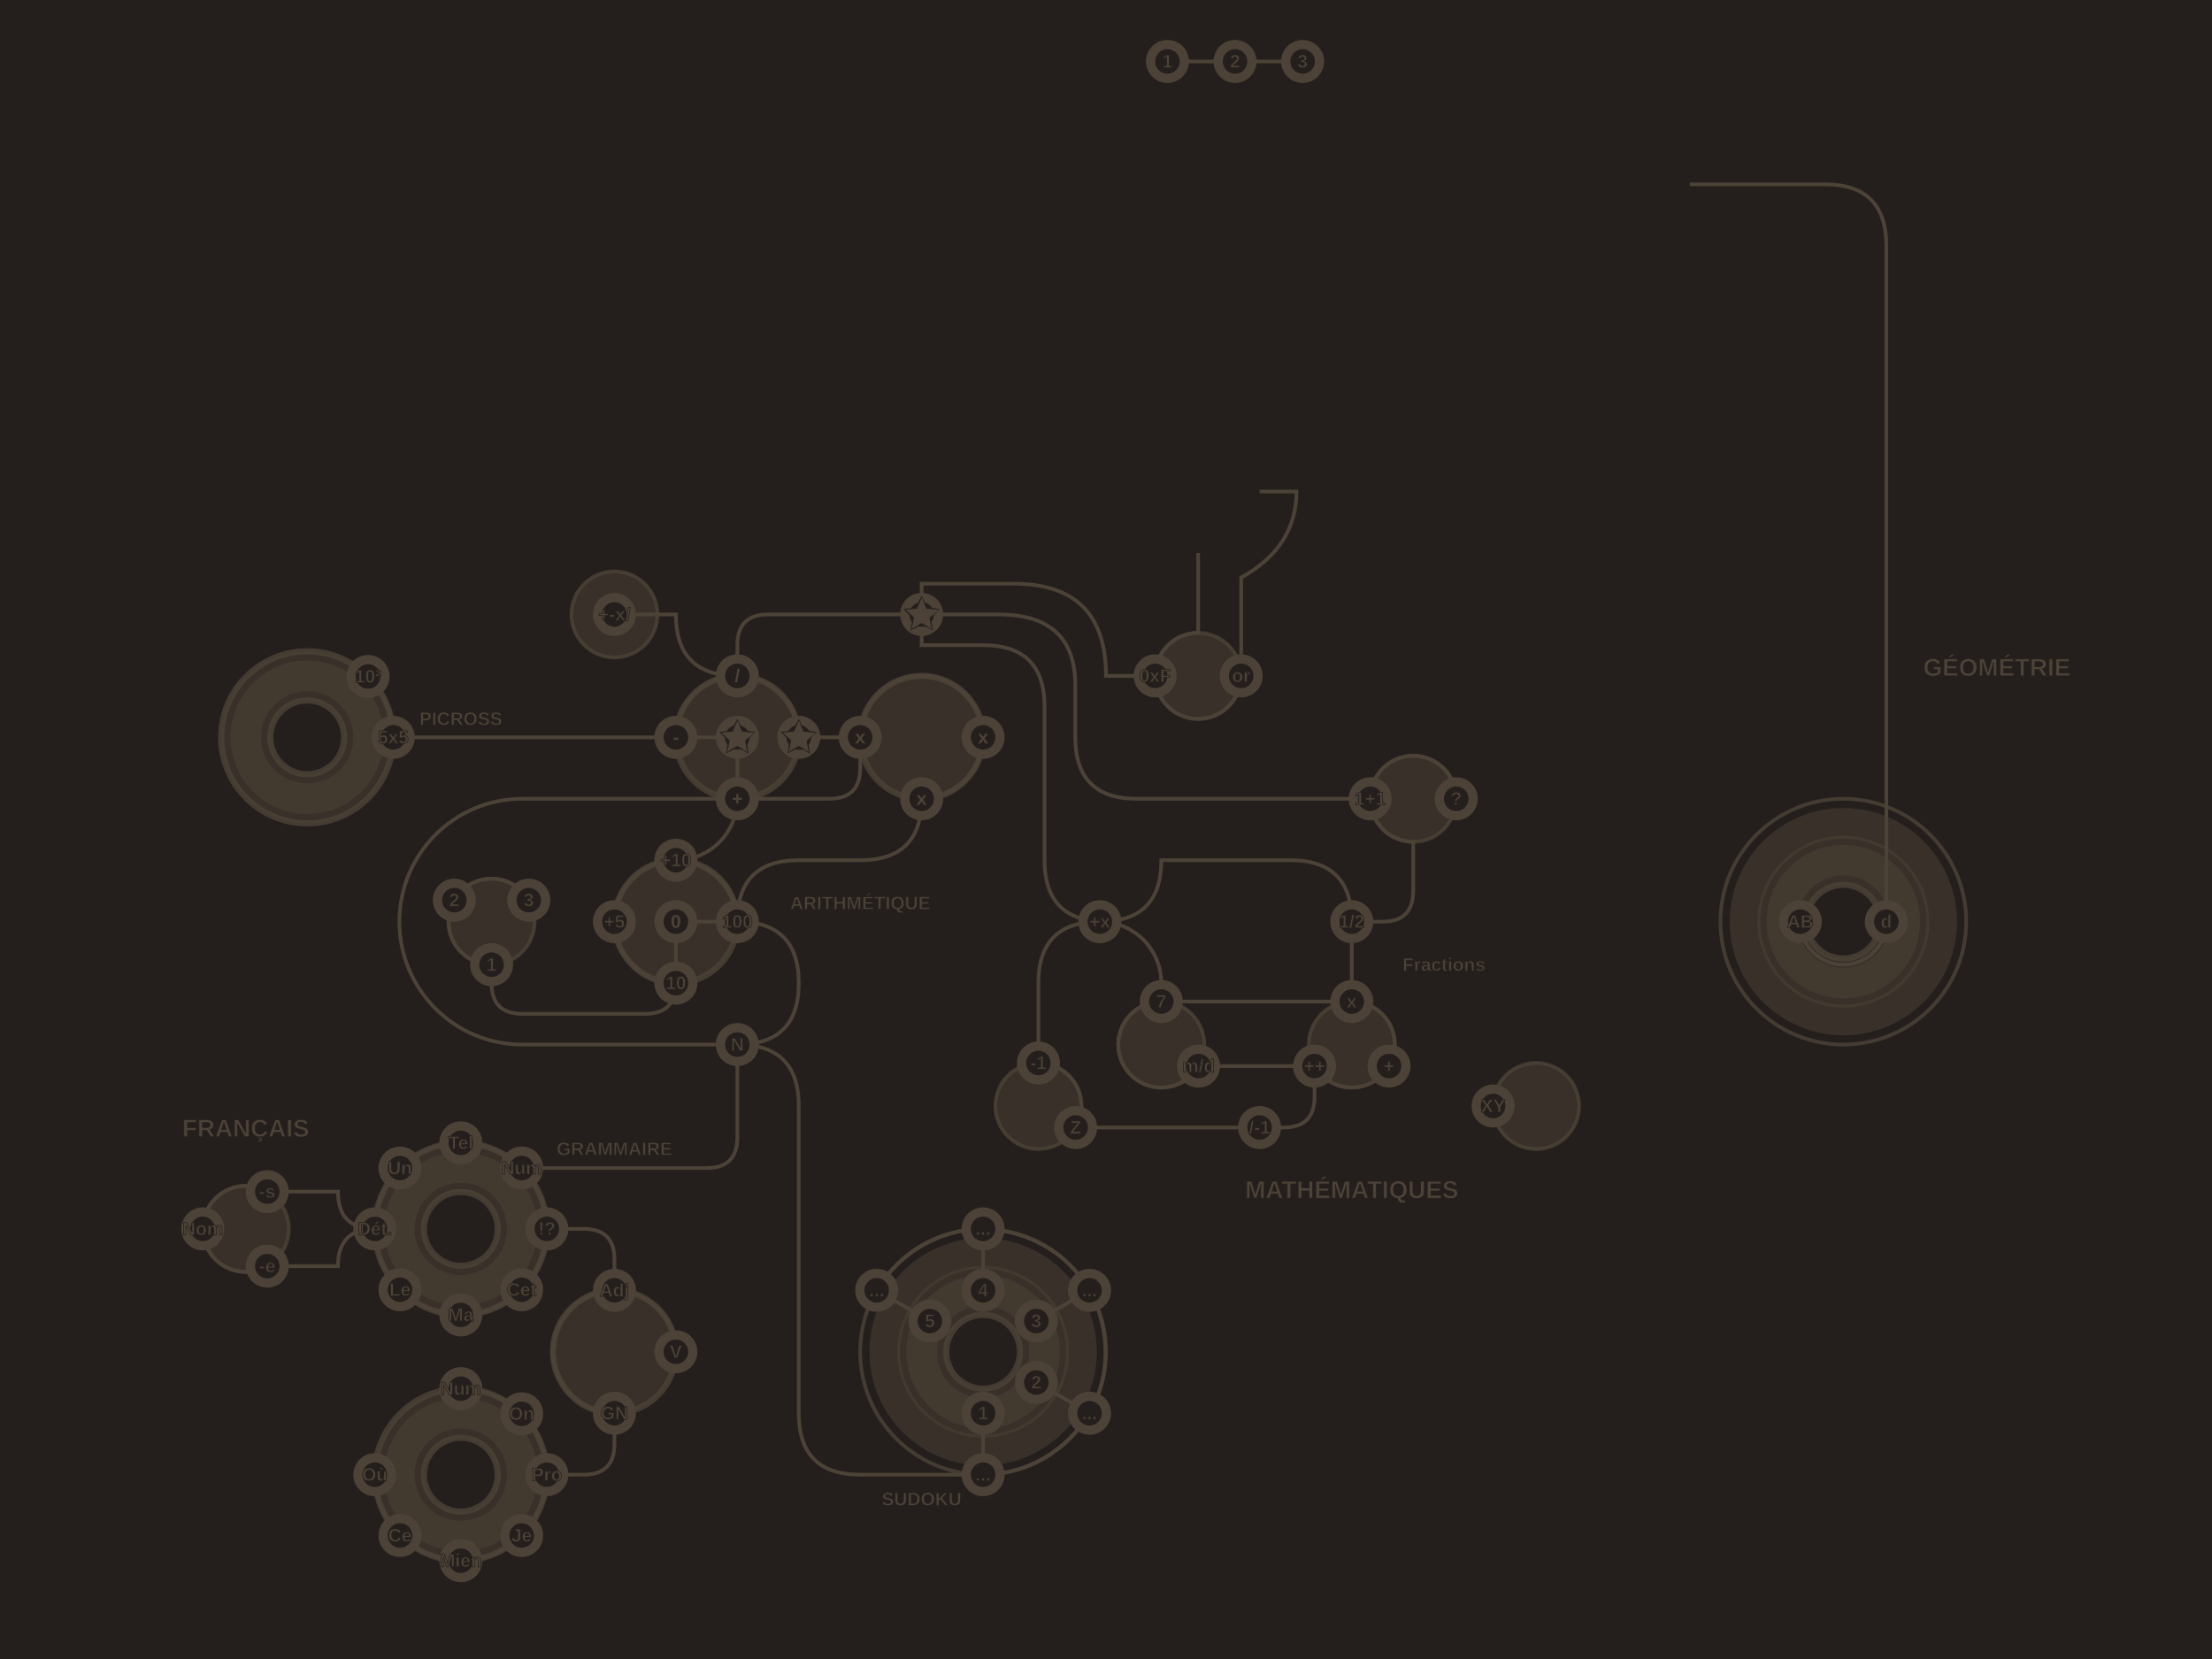
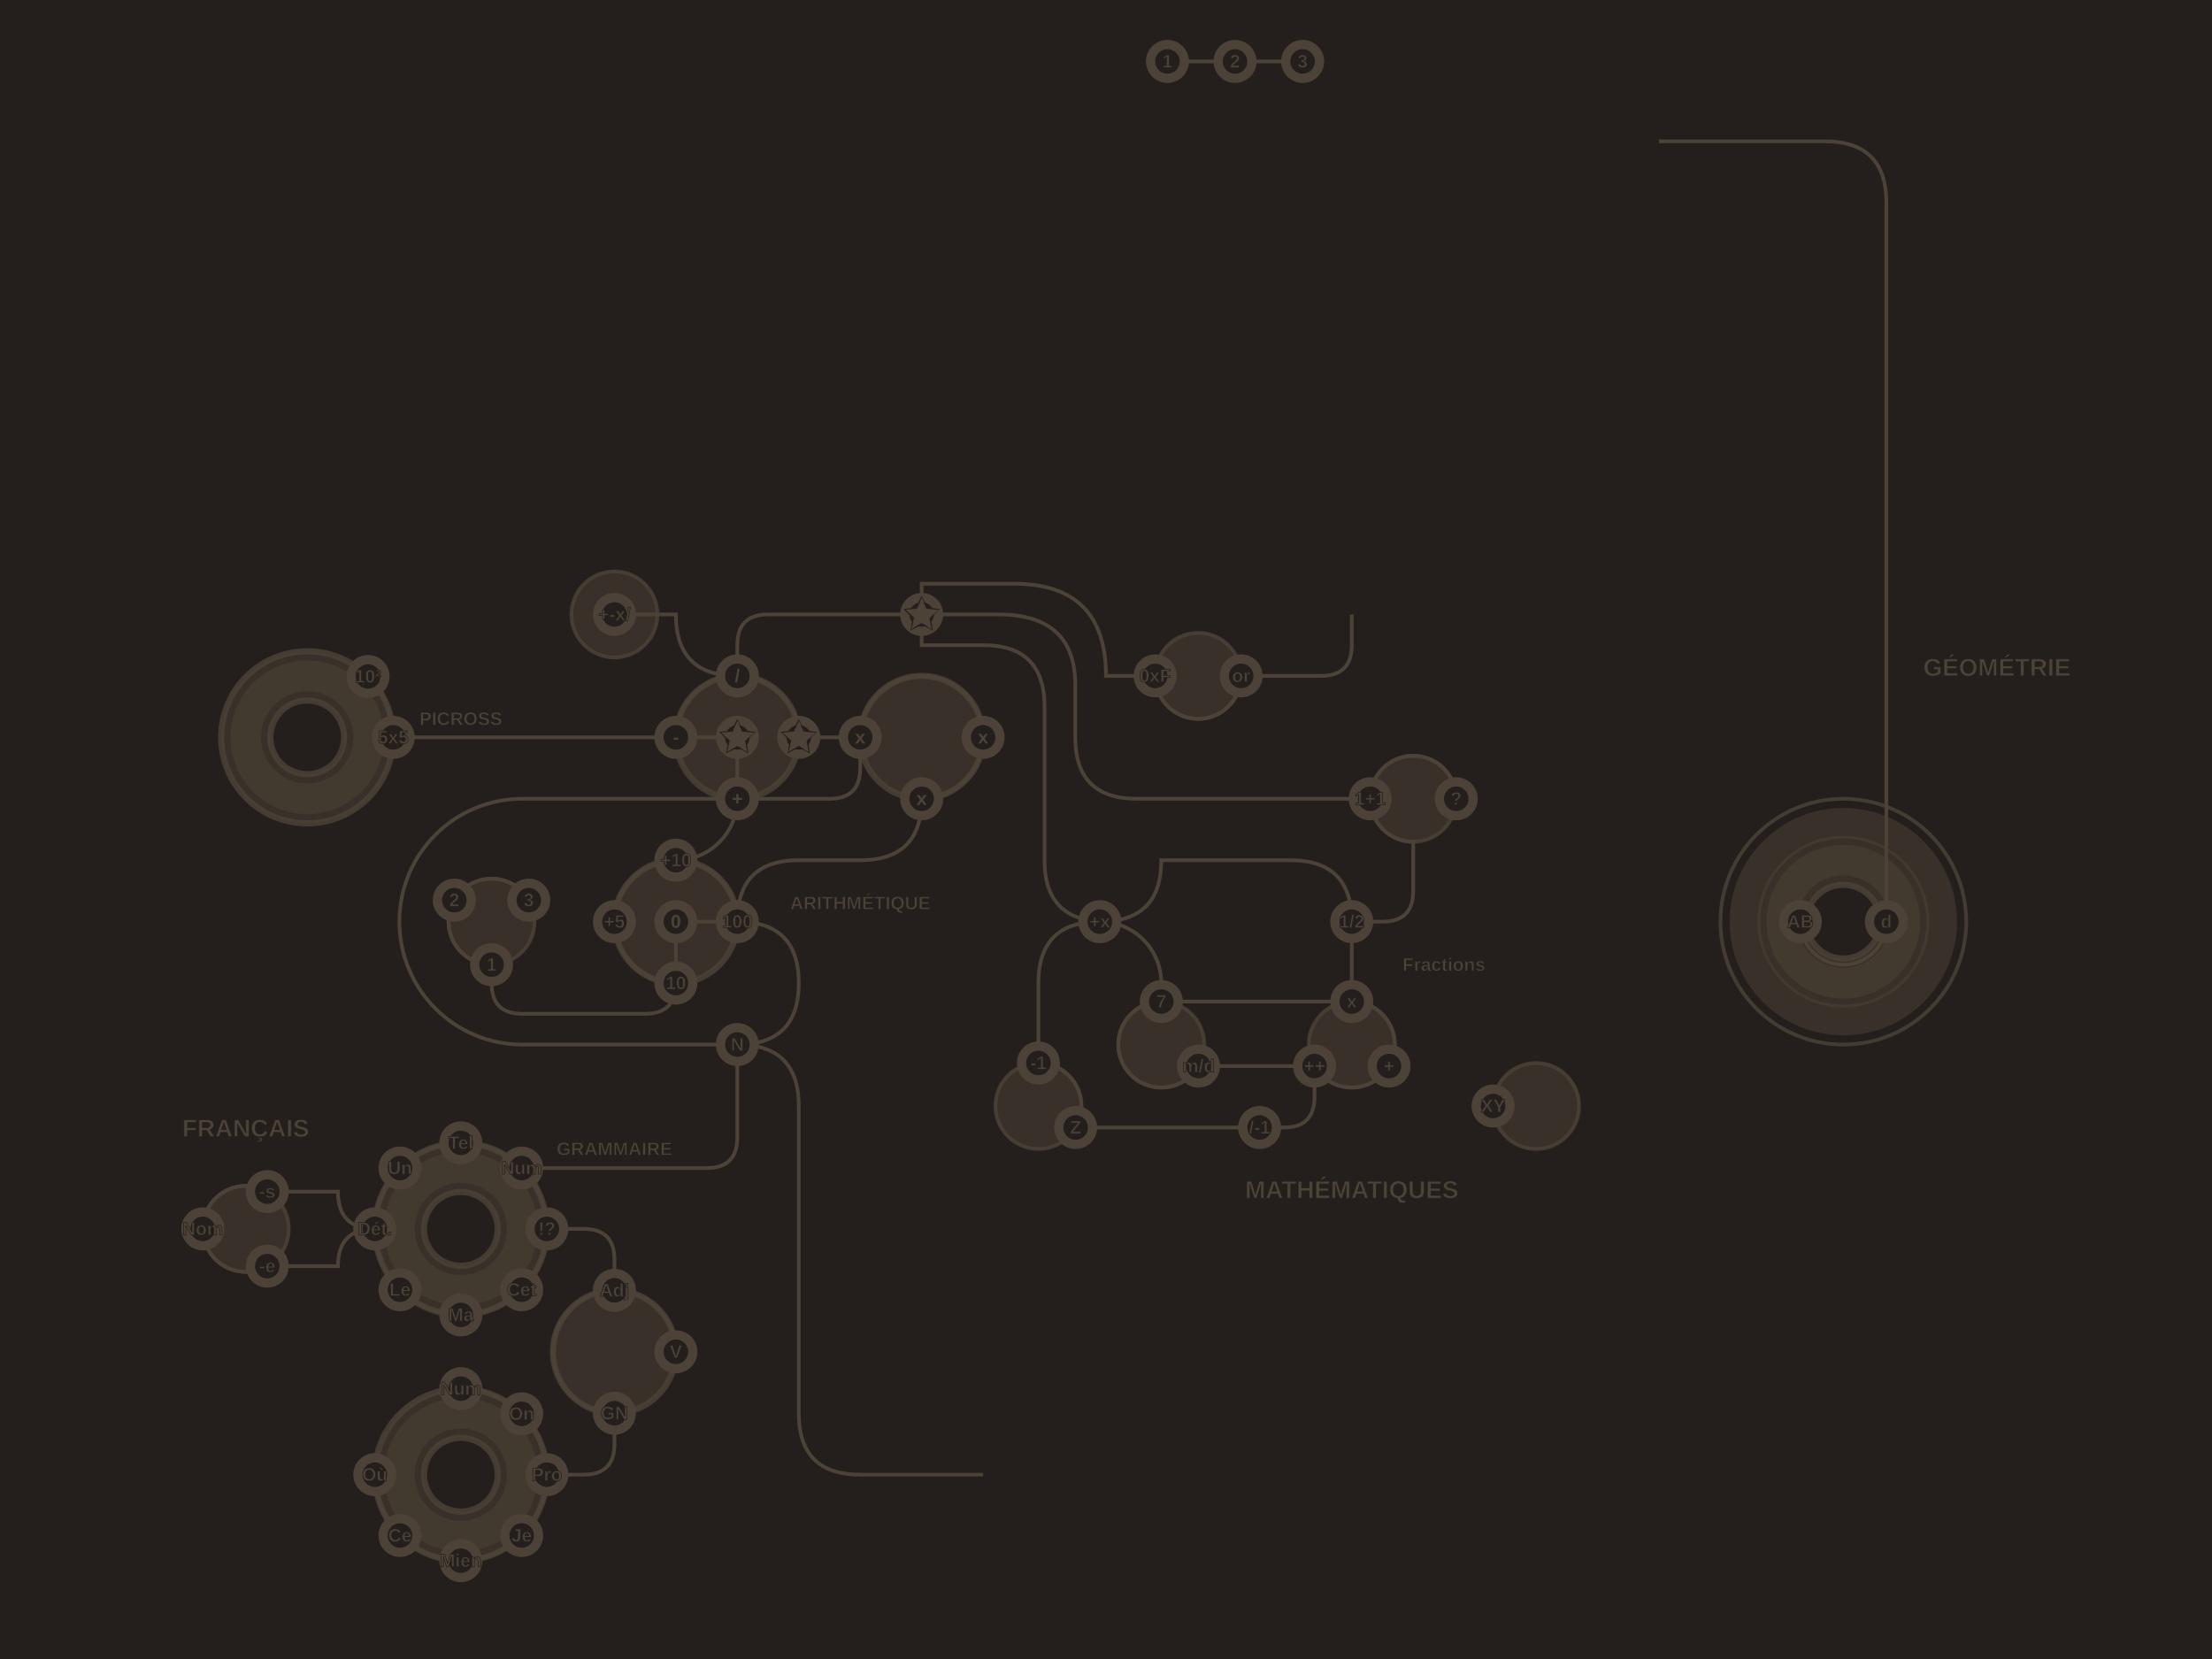
<svg xmlns="http://www.w3.org/2000/svg" xmlns:xlink="http://www.w3.org/1999/xlink" version="1.0" width="100%" height="100%" viewBox="0 0 360 270" id="360">
  <defs id="defs2385">
    <style type="text/css">

        /* DEFAULT THEME : KRAKEN */

        .background rect                    { fill:#241f1c; }
        .background text                    { font-size:6px;fill:#4c4237; }
        .c1                                 { fill:#4c4237; }
        .available .c1                      { fill:#EEEE88; }
        .c2                                 { fill:#4c4237; }
        .c3                                 { fill:#241f1c; }
        .star                               { stroke:#241f1c;stroke-width:0.1;}
        #nodes text                         { font-size:3px;font-weight:bold;text-anchor:middle;
                                              font-family:arial;stroke:#241f1c;stroke-width:0.1; fill:#4c4237;}
        #nodes text.l1                      { font-size:4px; }
        #nodes text.nb                      { stroke:none; }
        .available.blue .c2                 { fill:#44BBFF; }
        .available.green .c2                { fill:#55EE22; }
        .available.yellow .c2               { fill:#FFFF00; }
        .available.orange .c2               { fill:#FF5522; }
        .available.red .c2                  { fill:#FF2200; }

        .star                               { fill:#4c4237; stroke:#241f1c;stroke-width:0.2;}
        .available.blue .star               { fill:#66CCFF; }
        .available.green .star              { fill:#88FF77; }
        .available.yellow .star             { fill:#FFFF77; }
        .available.orange .star             { fill:#FF7744; }
        .available.red .star                { fill:#FF4422; }

        .node                               { cursor:pointer; }
        #nodes .available.blue text         { fill:#44BBFF; }
        #nodes .available.green text        { fill:#55EE22; }
        #nodes .available.yellow text       { fill:#FFFF00; }
        #nodes .available.orange text       { fill:#FF5522; }
        #nodes .available.red text          { fill:#FF2200; }
        .link&gt;*                             { fill:none;stroke:#4c4237;stroke-width:0.6; }
        .available.link&gt;*                   { stroke:#EEEE88; }
        .rbg                                { fill:none;stroke:#4c4237;stroke-width:8;stroke-opacity:0.5; }
        .rgg                                { fill:#4c4237;fill-opacity:0.5; }
        .rfg                                { fill:none;stroke:#4c4237;stroke-width:5;stroke-opacity:0.5; }
        .rbd                                { fill:none;stroke:#4c4237;stroke-width:1;stroke-opacity:0.8; }
        .rbb                                { fill:none;stroke:#4c4237;stroke-width:.6;stroke-opacity:0.8; }

        rect.w                              { fill:none;stroke:#4c4237;stroke-width:.4;}
        text.w                              { font-size:4px;fill:#4c4237; text-anchor:middle; }

        .current .c1                        { fill:#EEEE88; stroke:#EEEE88; stroke-width:1; }

        .source .c1                         { fill:#FF5555; stroke:#FF5555; stroke-width:1; }
        .source.link&gt;*                      { stroke:#FF5555; stroke-width:1; }

        .dest .c1                           { fill:#80EEEE; stroke:#80EEEE; stroke-width:1; }
        .dest.link&gt;*                        { stroke:#80EEEE; stroke-width:1; }

        .highlight .c1                     { fill:#FF5555; stroke:#FF5555; stroke-width:1; }
        .highlight.link&gt;*                  { stroke:#6c4237; }

        /* THEME : theme2 */
        .theme2 .background rect              { fill:none; }
        .theme2 .c1                           { fill:black; }
        .theme2 .available .c1                { fill:red;stroke:red;stroke-width:0.5; }
        .theme2 .c2                           { fill:gray; }
        .theme2 .c3                           { fill:#eee; }
        .theme2 .link&gt;*                       { stroke:black; }
        .theme2 #nodes text                   { stroke:none;fill:black;}
        .theme2 #nodes .available text        { fill:red; }
        .theme2 .available.link&gt;*             { stroke:red; }
        .theme2 .available .c2                { fill:#F88 !important; }
        .theme2 .rbg                          { stroke:gray; stroke-width:0.5; stroke-opacity:1; }
        .theme2 .rgg                          { fill:none;stroke:gray;stroke-width:0.5; stroke-opacity:1; }
        .theme2 .rfg                          { stroke:gray; stroke-width:0.5; stroke-opacity:1; }
        .theme2 .rbd                          { stroke:gray; stroke-width:0.5; stroke-opacity:1; }
        .theme2 .rbb                          { stroke:gray; stroke-width:0.5; stroke-opacity:1; }
        .theme2 .source.link&gt;*                { stroke:#FF5555; stroke-width:1; }

        .theme2 .highlight .c1                { fill:#DDDD00; stroke:#DDDD00; stroke-width:1; }
        .theme2 .highlight.link&gt;*             { stroke:#DDDD00; }

    </style>
  </defs>
  <g style="display:none;">
+     <g id="r0">
+       <circle cx="0" cy="0" r="4" class="rgg" />
+       <circle cx="0" cy="0" r="4" class="rbb" />
+     </g>
    <g id="r1">
      <circle cx="0" cy="0" r="7" class="rgg" />
      <circle cx="0" cy="0" r="7" class="rbb" />
    </g>
    <g id="r2">
      <circle cx="0" cy="0" r="10" class="rgg" />
      <circle cx="0" cy="0" r="10" class="rbd" />
    </g>
    <g id="r3">
      <circle cx="0" cy="0" r="10" class="rbg" />
      <circle cx="0" cy="0" r="10" class="rfg" />
      <circle cx="0" cy="0" r="6" class="rbd" />
      <circle cx="0" cy="0" r="14" class="rbd" />
    </g>
    <g id="r4">
      <circle cx="0" cy="0" r="10" class="rbg" />
      <circle cx="0" cy="0" r="10" class="rfg" />
      <circle cx="0" cy="0" r="6" class="rbd" />
      <circle cx="0" cy="0" r="16" class="rfg" />
      <circle cx="0" cy="0" r="20" class="rbb" />
    </g>
  </g>
  <g style="display:none;">
    <path id="l03.180" d="M 3.03,1.75 C 3.32,1.23 3.5,0.63 3.5,0 C 3.5,-1.93 1.93,-3.5 0,-3.5" />
    <path id="l06.180" d="M 0,6 C 3.312,6 6,3.312 6,0 C 6,-3.312 3.312,-6 0,-6" />
    <path id="l06.090" d="M 6,0 C 6,-3.312 3.312,-6 0,-6" />
    <path id="l07.180" d="M 0,7 C 3.864,7 7,3.864 7,0 C 7,-3.864 3.864,-7 0,-7" />
    <path id="l07.120" d="M 6.06,3.5 C 6.66,2.47 7,1.27 7,0 C 7,-3.864 3.864,-7 0,-7" />
    <path id="l07.090" d="M 7,0 C 7,-3.864 3.864,-7 0,-7" />
    <path id="l10.180" d="M 0,10 C 5.52,10 10,5.52 10,0 C 10,-5.52 5.52,-10 0,-10" />
    <path id="l10.090" d="M 10,0 C 10,-5.52 5.52,-10 0,-10" />
    <path id="l10.60" d="M 8.65,-5 C 6.92,-7.98 3.7,-10 0,-10" />
    <path id="l10.45" d="M 7.06,-7.06 C 5.25,-8.87 2.76,-10 0,-10" />
    <path id="l14.180" d="M 14,0 C 14,-7.728 7.728,-14 0,-14 C -7.728,-14 -14,-7.728 -14,0" />
    <path id="l14.135" d="M 0,14 C 7.728,14 14,7.728 14,0 C 14,-3.864 12.44,-7.37 9.90,-9.90" />
    <path id="l14.90" d="M 0,14 C 7.728,14 14,7.728 14,0" />
    <path id="l14.45" d="M 9.9,-9.9 C 7.37,-12.44 3.86,-14 0,-14" />
    <path id="l20.180" d="M 0,20 C 11.03,20 20,11.03 20,0 C 20,-11.03 11.03,-20 0,-20" />
    <path id="l20.90" d="M 20,0 C 20,-11.04 11.04,-20 0,-20" />
    <path id="l20.60" d="M 17.31,-10 C 13.62,-16.26 7.13,-19.79 0,-20" />
    <path id="l20.45" d="M 14.125,-14.125 C 10.505,-17.745 5.52,-20 0,-20" />
    <path id="l20.30" d="M 10,-17.31 C 7.05,-19.01 3.64,-20 0,-20" />
  </g>
  <g class="background">
    <rect width="640" height="480" x="0" y="0" id="mapbg" />
  </g>
  <g id="nodes">
    <g id="gscale" transform="scale(1)">
      <g id="gtranslate" transform="translate(0,0)">
-         <g transform="translate(160,220)">
-           <text transform="translate(-10,25)" class="l2">SUDOKU</text>
-           <use x="0" y="0" xlink:href="#r4" />
-           <g class="link s9001 d9002" transform="rotate(120)">
-             <path d="M 17.31,-10 C 13.62,-16.26 7.13,-19.79 0,-20" />
-           </g>
-           <g class="link s9002 d9003" transform="rotate(60)">
-             <path d="M 17.31,-10 C 13.62,-16.26 7.13,-19.79 0,-20" />
-           </g>
-           <g class="link s9003 d9004" transform="rotate(0)">
-             <path d="M 17.31,-10 C 13.62,-16.26 7.13,-19.79 0,-20" />
-           </g>
-           <g class="link s9004 d9005" transform="rotate(-60)">
-             <path d="M 17.31,-10 C 13.62,-16.26 7.13,-19.79 0,-20" />
-           </g>
-           <g class="link s9001 d9011">
-             <path d="M 0,20 L 0,10" />
-           </g>
-           <g class="link s9002 d9012">
-             <path d="M 17.32,10 L 8.66,5" />
-           </g>
-           <g class="link s9003 d9013">
-             <path d="M 17.32,-10 L 8.66,-5" />
-           </g>
-           <g class="link s9004 d9014">
-             <path d="M 0,-20 L 0,-10" />
-           </g>
-           <g class="link s9005 d9015">
-             <path d="M -17.32,-10 L -8.66,-5" />
-           </g>
-           <g class="link s8 d9001">
-             <path d="M -40,-50 Q -30,-50 -30,-40 L -30,10 Q -30,20 -20,20 L 0,20" />
-           </g>
-           <g id="9001" transform="translate(0,20)" class="blue node">
-             <circle cx="0" cy="0" r="3.5" class="c1" />
-             <circle cx="0" cy="0" r="3" class="c2" />
-             <circle cx="0" cy="0" r="2" class="c3" />
-             <text y="1">...</text>
-           </g>
-           <g id="9002" transform="translate(17.32,10)" class="green node">
-             <circle cx="0" cy="0" r="3.5" class="c1" />
-             <circle cx="0" cy="0" r="3" class="c2" />
-             <circle cx="0" cy="0" r="2" class="c3" />
-             <text y="1">...</text>
-           </g>
-           <g id="9003" transform="translate(17.32,-10)" class="yellow node">
-             <circle cx="0" cy="0" r="3.5" class="c1" />
-             <circle cx="0" cy="0" r="3" class="c2" />
-             <circle cx="0" cy="0" r="2" class="c3" />
-             <text y="1">...</text>
-           </g>
-           <g id="9004" transform="translate(0,-20)" class="orange node">
-             <circle cx="0" cy="0" r="3.5" class="c1" />
-             <circle cx="0" cy="0" r="3" class="c2" />
-             <circle cx="0" cy="0" r="2" class="c3" />
-             <text y="1">...</text>
-           </g>
-           <g id="9005" transform="translate(-17.32,-10)" class="red node">
-             <circle cx="0" cy="0" r="3.5" class="c1" />
-             <circle cx="0" cy="0" r="3" class="c2" />
-             <circle cx="0" cy="0" r="2" class="c3" />
-             <text y="1">...</text>
-           </g>
-           <g id="9011" transform="translate(0,10)" class="blue node">
-             <circle cx="0" cy="0" r="3.5" class="c1" />
-             <circle cx="0" cy="0" r="3" class="c2" />
-             <circle cx="0" cy="0" r="2" class="c3" />
-             <text y="1">1</text>
-           </g>
-           <g id="9012" transform="translate(8.66,5)" class="green node">
-             <circle cx="0" cy="0" r="3.5" class="c1" />
-             <circle cx="0" cy="0" r="3" class="c2" />
-             <circle cx="0" cy="0" r="2" class="c3" />
-             <text y="1">2</text>
-           </g>
-           <g id="9013" transform="translate(8.66,-5)" class="yellow node">
-             <circle cx="0" cy="0" r="3.5" class="c1" />
-             <circle cx="0" cy="0" r="3" class="c2" />
-             <circle cx="0" cy="0" r="2" class="c3" />
-             <text y="1">3</text>
-           </g>
-           <g id="9014" transform="translate(0,-10)" class="orange node">
-             <circle cx="0" cy="0" r="3.5" class="c1" />
-             <circle cx="0" cy="0" r="3" class="c2" />
-             <circle cx="0" cy="0" r="2" class="c3" />
-             <text y="1">4</text>
-           </g>
-           <g id="9015" transform="translate(-8.66,-5)" class="red node">
-             <circle cx="0" cy="0" r="3.5" class="c1" />
-             <circle cx="0" cy="0" r="3" class="c2" />
-             <circle cx="0" cy="0" r="2" class="c3" />
-             <text y="1">5</text>
-           </g>
-         </g>
+         <g transform="translate(160,220)" class="link s8 d9001">
+           <path d="M -40,-50 Q -30,-50 -30,-40 L -30,10 Q -30,20 -20,20 L 0,20" />
+         </g>
+         <g transform="translate(135,195)" id="ssudoku" />
        <g transform="translate(50,120)">
          <text transform="translate(25,-2)" class="l2">PICROSS</text>
          <use x="0" y="0" xlink:href="#r3" />
          <g class="link s11 d9051">
            <path d="M 60,0 L 14,0" />
          </g>
          <g class="link s9051 d9052" transform="rotate(45)">
            <path d="M 9.9,-9.9 C 7.37,-12.44 3.86,-14 0,-14" />
          </g>
          <g id="9051" transform="translate(14,0)" class="blue node">
            <circle cx="0" cy="0" r="3.5" class="c1" />
            <circle cx="0" cy="0" r="3" class="c2" />
            <circle cx="0" cy="0" r="2" class="c3" />
            <text y="1">5x5</text>
          </g>
          <g id="9052" transform="translate(9.9,-9.9)" class="green node">
            <circle cx="0" cy="0" r="3.5" class="c1" />
            <circle cx="0" cy="0" r="3" class="c2" />
            <circle cx="0" cy="0" r="2" class="c3" />
            <text y="1">10²</text>
          </g>
        </g>
        <g transform="translate(60,200)">
          <text transform="translate(-20,-15)" class="l1">FRANÇAIS</text>
          <g transform="translate(-20,0)">
            <use x="0" y="0" xlink:href="#r1" />
            <g class="link s10001 d10002" transform="rotate(-90)">
              <path d="M 6.06,3.5 C 6.66,2.47 7,1.27 7,0 C 7,-3.864 3.864,-7 0,-7" />
            </g>
            <g class="link s10001 d10003" transform="rotate(150)">
              <path d="M 6.06,3.5 C 6.66,2.47 7,1.27 7,0 C 7,-3.864 3.864,-7 0,-7" />
            </g>
            <g class="link s10002 d10011">
              <path d="M 3.5,-6.06 L 15,-6.06 Q 15,0 21,0" />
            </g>
            <g class="link s10003 d10011">
              <path d="M 3.5,6.06 L 15,6.06 Q 15,0 21,0" />
            </g>
            <g id="10001" transform="translate(-7,0)" class="blue node">
              <circle cx="0" cy="0" r="3.5" class="c1" />
              <circle cx="0" cy="0" r="3" class="c2" />
              <circle cx="0" cy="0" r="2" class="c3" />
              <text y="1">Nom</text>
            </g>
            <g id="10002" transform="translate(3.5,-6.06)" class="blue node">
              <circle cx="0" cy="0" r="3.5" class="c1" />
              <circle cx="0" cy="0" r="3" class="c2" />
              <circle cx="0" cy="0" r="2" class="c3" />
              <text y="1">-s</text>
            </g>
            <g id="10003" transform="translate(3.5,6.06)" class="blue node">
              <circle cx="0" cy="0" r="3.5" class="c1" />
              <circle cx="0" cy="0" r="3" class="c2" />
              <circle cx="0" cy="0" r="2" class="c3" />
              <text y="1">-e</text>
            </g>
          </g>
          <g transform="translate(15,0)">
            <text transform="translate(25,-12)" class="l2">GRAMMAIRE</text>
            <use x="0" y="0" xlink:href="#r3" />
            <g class="link s10011 d10012" transform="rotate(-90)">
              <path d="M 9.9,-9.9 C 7.37,-12.44 3.86,-14 0,-14" />
            </g>
            <g class="link s10012 d10013" transform="rotate(-45)">
              <path d="M 9.9,-9.9 C 7.37,-12.44 3.86,-14 0,-14" />
            </g>
            <g class="link s10013 d10014" transform="rotate(0)">
              <path d="M 9.9,-9.9 C 7.37,-12.44 3.86,-14 0,-14" />
            </g>
            <g class="link s10014 d10018" transform="rotate(45)">
              <path d="M 9.9,-9.9 C 7.37,-12.44 3.86,-14 0,-14" />
            </g>
            <g class="link s8 d10014">
              <path d="M 9.9,-9.9 L 40,-9.9 Q 45,-9.9 45,-14.9 L 45,-30" />
            </g>
            <g class="link s10011 d10015" transform="rotate(-135)">
              <path d="M 9.9,-9.9 C 7.37,-12.44 3.86,-14 0,-14" />
            </g>
            <g class="link s10015 d10016" transform="rotate(180)">
              <path d="M 9.9,-9.9 C 7.37,-12.44 3.86,-14 0,-14" />
            </g>
            <g class="link s10016 d10017" transform="rotate(135)">
              <path d="M 9.9,-9.9 C 7.37,-12.44 3.86,-14 0,-14" />
            </g>
            <g class="link s10017 d10018" transform="rotate(90)">
              <path d="M 9.9,-9.9 C 7.37,-12.44 3.86,-14 0,-14" />
            </g>
            <g class="link s10018 d10051">
              <path d="M 14,0 L 20,0 Q 25,0 25,5 L 25,10" />
            </g>
            <g id="10011" transform="translate(-14,0)" class="blue node">
              <circle cx="0" cy="0" r="3.5" class="c1" />
              <circle cx="0" cy="0" r="3" class="c2" />
              <circle cx="0" cy="0" r="2" class="c3" />
              <text y="1">Dét.</text>
            </g>
            <g id="10012" transform="translate(-9.9,-9.9)" class="blue node">
              <circle cx="0" cy="0" r="3.5" class="c1" />
              <circle cx="0" cy="0" r="3" class="c2" />
              <circle cx="0" cy="0" r="2" class="c3" />
              <text y="1">Un</text>
            </g>
            <g id="10013" transform="translate(-0,-14)" class="green node">
              <circle cx="0" cy="0" r="3.5" class="c1" />
              <circle cx="0" cy="0" r="3" class="c2" />
              <circle cx="0" cy="0" r="2" class="c3" />
              <text y="1">Tel</text>
            </g>
            <g id="10014" transform="translate(9.9,-9.9)" class="yellow node">
              <circle cx="0" cy="0" r="3.5" class="c1" />
              <circle cx="0" cy="0" r="3" class="c2" />
              <circle cx="0" cy="0" r="2" class="c3" />
              <text y="1">Num</text>
            </g>
            <g id="10015" transform="translate(-9.9,9.9)" class="blue node">
              <circle cx="0" cy="0" r="3.5" class="c1" />
              <circle cx="0" cy="0" r="3" class="c2" />
              <circle cx="0" cy="0" r="2" class="c3" />
              <text y="1">Le</text>
            </g>
            <g id="10016" transform="translate(0,14)" class="green node">
              <circle cx="0" cy="0" r="3.5" class="c1" />
              <circle cx="0" cy="0" r="3" class="c2" />
              <circle cx="0" cy="0" r="2" class="c3" />
              <text y="1">Ma</text>
            </g>
            <g id="10017" transform="translate(9.9,9.9)" class="green node">
              <circle cx="0" cy="0" r="3.5" class="c1" />
              <circle cx="0" cy="0" r="3" class="c2" />
              <circle cx="0" cy="0" r="2" class="c3" />
              <text y="1">Cet</text>
            </g>
            <g id="10018" transform="translate(14,0)" class="yellow node">
              <circle cx="0" cy="0" r="3.5" class="c1" />
              <circle cx="0" cy="0" r="3" class="c2" />
              <circle cx="0" cy="0" r="2" class="c3" />
              <text y="1">!?</text>
            </g>
          </g>
          <g transform="translate(40,20)">
            <use x="0" y="0" xlink:href="#r2" />
            <g class="link s10051 d10052" transform="rotate(180)">
              <path d="M 0,10 C 5.52,10 10,5.52 10,0 C 10,-5.52 5.52,-10 0,-10" />
            </g>
            <g class="link s10051 d10501" transform="rotate(0)">
              <path d="M 10,0 C 10,-5.52 5.52,-10 0,-10" />
            </g>
            <g class="link s10052 d10111">
              <path d="M 0,10 L 0,15 Q 0,20 -5,20 L -11,20" />
            </g>
            <g id="10051" transform="translate(0,-10)" class="blue node">
              <circle cx="0" cy="0" r="3.5" class="c1" />
              <circle cx="0" cy="0" r="3" class="c2" />
              <circle cx="0" cy="0" r="2" class="c3" />
              <text y="1">Adj</text>
            </g>
            <g id="10052" transform="translate(0,10)" class="blue node">
              <circle cx="0" cy="0" r="3.5" class="c1" />
              <circle cx="0" cy="0" r="3" class="c2" />
              <circle cx="0" cy="0" r="2" class="c3" />
              <text y="1">GN</text>
            </g>
            <g id="10501" transform="translate(10,0)" class="blue node">
              <circle cx="0" cy="0" r="3.5" class="c1" />
              <circle cx="0" cy="0" r="3" class="c2" />
              <circle cx="0" cy="0" r="2" class="c3" />
              <text y="1">V</text>
            </g>
          </g>
          <g transform="translate(15,40)">
            <use x="0" y="0" xlink:href="#r3" />
            <g class="link s10111 d10112" transform="rotate(45)">
              <path d="M 9.9,-9.9 C 7.37,-12.44 3.86,-14 0,-14" />
            </g>
            <g class="link s10112 d10114" transform="rotate(0)">
              <path d="M 9.9,-9.9 C 7.37,-12.44 3.86,-14 0,-14" />
            </g>
            <g class="link s10111 d10115" transform="rotate(90)">
              <path d="M 9.9,-9.9 C 7.37,-12.44 3.86,-14 0,-14" />
            </g>
            <g class="link s10115 d10116" transform="rotate(135)">
              <path d="M 9.9,-9.9 C 7.37,-12.44 3.86,-14 0,-14" />
            </g>
            <g class="link s10116 d10117" transform="rotate(180)">
              <path d="M 9.9,-9.9 C 7.37,-12.44 3.86,-14 0,-14" />
            </g>
            <g class="link s10117 d10118" transform="rotate(225)">
              <path d="M 9.9,-9.9 C 7.37,-12.44 3.86,-14 0,-14" />
            </g>
            <g id="10111" transform="translate(14,0)" class="blue node">
              <circle cx="0" cy="0" r="3.5" class="c1" />
              <circle cx="0" cy="0" r="3" class="c2" />
              <circle cx="0" cy="0" r="2" class="c3" />
              <text y="1">Pro</text>
            </g>
            <g id="10112" transform="translate(9.9,-9.9)" class="blue node">
              <circle cx="0" cy="0" r="3.5" class="c1" />
              <circle cx="0" cy="0" r="3" class="c2" />
              <circle cx="0" cy="0" r="2" class="c3" />
              <text y="1">On</text>
            </g>
            <g id="10114" transform="translate(0,-14)" class="blue node">
              <circle cx="0" cy="0" r="3.5" class="c1" />
              <circle cx="0" cy="0" r="3" class="c2" />
              <circle cx="0" cy="0" r="2" class="c3" />
              <text y="1">Num</text>
            </g>
            <g id="10115" transform="translate(9.9,9.9)" class="blue node">
              <circle cx="0" cy="0" r="3.5" class="c1" />
              <circle cx="0" cy="0" r="3" class="c2" />
              <circle cx="0" cy="0" r="2" class="c3" />
              <text y="1">Je</text>
            </g>
            <g id="10116" transform="translate(0,14)" class="blue node">
              <circle cx="0" cy="0" r="3.5" class="c1" />
              <circle cx="0" cy="0" r="3" class="c2" />
              <circle cx="0" cy="0" r="2" class="c3" />
              <text y="1">Mien</text>
            </g>
            <g id="10117" transform="translate(-9.9,9.9)" class="blue node">
              <circle cx="0" cy="0" r="3.5" class="c1" />
              <circle cx="0" cy="0" r="3" class="c2" />
              <circle cx="0" cy="0" r="2" class="c3" />
              <text y="1">Ce</text>
            </g>
            <g id="10118" transform="translate(-14,0)" class="blue node">
              <circle cx="0" cy="0" r="3.5" class="c1" />
              <circle cx="0" cy="0" r="3" class="c2" />
              <circle cx="0" cy="0" r="2" class="c3" />
              <text y="1">Où</text>
            </g>
          </g>
        </g>
        <g transform="translate(80,150)">
          <use x="0" y="0" xlink:href="#r1" />
          <g class="link s9071 d9072">
            <path d="M 6.06,3.5 C 6.66,2.47 7,1.27 7,0 C 7,-3.864 3.864,-7 0,-7" transform="rotate(180)" />
          </g>
          <g class="link s9072 d9073">
            <path d="M 6.06,3.5 C 6.66,2.47 7,1.27 7,0 C 7,-3.864 3.864,-7 0,-7" transform="rotate(-60)" />
          </g>
          <g class="link s1 d9071">
            <path d="M 0,7 L 0,10 Q 0,15 5,15 L 25,15 Q 30,15 30,10" />
          </g>
          <g id="9071" transform="translate(0,7)" class="blue node">
            <circle cx="0" cy="0" r="3.5" class="c1" />
            <circle cx="0" cy="0" r="3" class="c2" />
            <circle cx="0" cy="0" r="2" class="c3" />
            <text y="1">1</text>
          </g>
          <g id="9072" transform="translate(-6.06,-3.5)" class="green node">
            <circle cx="0" cy="0" r="3.5" class="c1" />
            <circle cx="0" cy="0" r="3" class="c2" />
            <circle cx="0" cy="0" r="2" class="c3" />
            <text y="1">2</text>
          </g>
          <g id="9073" transform="translate(6.06,-3.5)" class="yellow node">
            <circle cx="0" cy="0" r="3.5" class="c1" />
            <circle cx="0" cy="0" r="3" class="c2" />
            <circle cx="0" cy="0" r="2" class="c3" />
            <text y="1">3</text>
          </g>
        </g>
        <g transform="translate(110,150)">
          <text transform="translate(30,-2)" class="l2">ARITHMÉTIQUE</text>
          <use x="0" y="0" xlink:href="#r2" />
          <use x="40" y="-30" xlink:href="#r2" />
          <use x="10" y="-30" xlink:href="#r2" />
          <use x="-10" y="-50" xlink:href="#r1" />
          <g class="link s1 d2">
            <path d="M 10,0 C 10,-5.52 5.52,-10 0,-10" transform="rotate(180)" />
          </g>
          <g class="link s1 d3">
            <line x1="0" y1="0" x2="0" y2="10" />
          </g>
          <g class="link s2 d5">
            <path d="M 10,0 C 10,-5.52 5.52,-10 0,-10" transform="rotate(-90)" />
          </g>
          <g class="link s3 d4">
            <path d="M 0,0 L 10,0" />
          </g>
          <g class="link s4 d5">
            <path d="M 10,0 C 10,-5.52 5.52,-10 0,-10" transform="rotate(0)" />
          </g>
          <g class="link s4 d8">
            <path d="M 10,0 Q 20,0 20,10 Q 20,20 10,20" />
          </g>
          <g class="link s4 d6">
            <path d="M 10,0 Q 10,-10 20,-10 L 30,-10 Q 40,-10 40,-20" />
          </g>
          <g class="link s8 d10">
            <path d="M 10,-20 L -25,-20 C -36.04,-20 -45,-11.04 -45,0 C -45,11.04 -36.04,20 -25,20 L 10,20" />
          </g>
          <g class="link s6 d7" transform="translate(40,-30)">
            <path d="M 10,0 C 10,-5.52 5.52,-10 0,-10" transform="rotate(90)" />
          </g>
          <g class="link s7 d9" transform="translate(40,-30)">
            <path d="M 0,10 C 5.52,10 10,5.52 10,0 C 10,-5.52 5.52,-10 0,-10" transform="rotate(-90)" />
          </g>
          <g class="link s5 d10" transform="translate(0,-20)">
            <path d="M 10,0 C 10,-5.52 5.52,-10 0,-10" transform="rotate(90)" />
          </g>
          <g class="link s10 d9">
            <path d="M 10,-20 L 25,-20 Q 30,-20 30,-25 L 30,-30" />
          </g>
          <g class="link s10 d16" transform="translate(0,-20)">
            <path d="M 10,0 L 10,-10" />
          </g>
          <g class="link s16 d11" transform="translate(0,-20)">
            <path d="M 10,-10 L 0,-10" />
          </g>
          <g class="link s11 d12" transform="translate(10,-30)">
            <path d="M 10,0 C 10,-5.52 5.52,-10 0,-10" transform="rotate(270)" />
          </g>
          <g class="link s9 d17" transform="translate(10,-30)">
            <path d="M 20,0 L 10,0" />
          </g>
          <g class="link s17 d12" transform="translate(10,-30)">
            <path d="M 10,0 C 10,-5.52 5.52,-10 0,-10" />
          </g>
          <g class="link s12 d13">
            <path d="M 10,-40 L 10,-45 Q 10,-50 15,-50 L 40,-50" />
          </g>
          <g class="link s12 d14">
            <path d="M 10,-40 Q 0,-40 0,-50 L -10,-50" />
          </g>
          <g class="link s13 d31">
            <path d="M 40,-50 L 40,-45 L 50,-45 Q 60,-45 60,-35 L 60,-10 Q 60,0 70,0" />
          </g>
          <g class="link s13 d21">
            <path d="M 40,-50 L 40,-55 L 55,-55 Q 70,-55 70,-40 L 78,-40" />
          </g>
          <g class="link s13 d201">
            <path d="M 40,-50 L 52.5,-50 Q 65,-50 65,-38.5 L 65,-30 Q 65,-20 75,-20 L 113,-20" />
          </g>
          <g id="1" transform="translate(0,10)" class="blue node">
            <circle cx="0" cy="0" r="3.5" class="c1" />
            <circle cx="0" cy="0" r="3" class="c2" />
            <circle cx="0" cy="0" r="2" class="c3" />
            <text y="1">10</text>
          </g>
          <g id="2" transform="translate(-10,0)" class="blue node">
            <circle cx="0" cy="0" r="3.5" class="c1" />
            <circle cx="0" cy="0" r="3" class="c2" />
            <circle cx="0" cy="0" r="2" class="c3" />
            <text y="1">+5</text>
          </g>
          <g id="3" transform="translate(0,0)" class="blue node">
            <circle cx="0" cy="0" r="3.5" class="c1" />
            <circle cx="0" cy="0" r="3" class="c2" />
            <circle cx="0" cy="0" r="2" class="c3" />
            <text y="1" class="nb">0</text>
          </g>
          <g id="4" transform="translate(10,0)" class="blue node">
            <circle cx="0" cy="0" r="3.5" class="c1" />
            <circle cx="0" cy="0" r="3" class="c2" />
            <circle cx="0" cy="0" r="2" class="c3" />
            <text y="1">100</text>
          </g>
          <g id="5" transform="translate(0,-10)" class="blue node">
            <circle cx="0" cy="0" r="3.5" class="c1" />
            <circle cx="0" cy="0" r="3" class="c2" />
            <circle cx="0" cy="0" r="2" class="c3" />
            <text y="1">+10</text>
          </g>
          <g id="6" transform="translate(40,-20)" class="blue node">
            <circle cx="0" cy="0" r="3.5" class="c1" />
            <circle cx="0" cy="0" r="3" class="c2" />
            <circle cx="0" cy="0" r="2" class="c3" />
            <text y="1" class="nb">x</text>
          </g>
          <g id="7" transform="translate(50,-30)" class="green node">
            <circle cx="0" cy="0" r="3.5" class="c1" />
            <circle cx="0" cy="0" r="3" class="c2" />
            <circle cx="0" cy="0" r="2" class="c3" />
            <text y="1" class="nb">x</text>
          </g>
          <g id="8" transform="translate(10,20)" class="green node">
            <circle cx="0" cy="0" r="3.5" class="c1" />
            <circle cx="0" cy="0" r="3" class="c2" />
            <circle cx="0" cy="0" r="2" class="c3" />
            <text y="1">N</text>
          </g>
          <g id="9" transform="translate(30,-30)" class="yellow node">
            <circle cx="0" cy="0" r="3.5" class="c1" />
            <circle cx="0" cy="0" r="3" class="c2" />
            <circle cx="0" cy="0" r="2" class="c3" />
            <text y="1" class="nb">x</text>
          </g>
          <g id="10" transform="translate(10,-20)" class="green node">
            <circle cx="0" cy="0" r="3.5" class="c1" />
            <circle cx="0" cy="0" r="3" class="c2" />
            <circle cx="0" cy="0" r="2" class="c3" />
            <text y="1" class="nb">+</text>
          </g>
          <g id="11" transform="translate(0,-30)" class="green node">
            <circle cx="0" cy="0" r="3.5" class="c1" />
            <circle cx="0" cy="0" r="3" class="c2" />
            <circle cx="0" cy="0" r="2" class="c3" />
            <text y="1" class="nb">-</text>
          </g>
          <g id="12" transform="translate(10,-40)" class="green node">
            <circle cx="0" cy="0" r="3.5" class="c1" />
            <circle cx="0" cy="0" r="3" class="c2" />
            <circle cx="0" cy="0" r="2" class="c3" />
            <text y="1" class="nb">/</text>
          </g>
          <g id="13" transform="translate(40,-50)" class="yellow node">
            <circle cx="0" cy="0" r="3.5" class="c1" />
            <circle cx="0" cy="0" r="3" class="c2" />
            <circle cx="0" cy="0" r="2" class="c3" />
            <path class="star" d="M 0,-2.9 C 0.02,-2.9 0.80,-1.04 0.82,-1.03 C 0.84,-1.02 2.84,-0.84 2.85,-0.82 C 2.86,-0.81 1.34,0.51 1.33,0.53 C 1.32,0.55 1.78,2.51 1.76,2.52 C 1.74,2.54 0.02,1.5 0,1.5 C -0.02,1.5 -1.74,2.54 -1.76,2.53 C -1.78,2.51 -1.32,0.55 -1.33,0.53 C -1.34,0.51 -2.86,-0.80 -2.85,-0.83 C -2.84,-0.84 -0.84,-1.02 -0.82,-1.03 C -0.80,-1.04 -0.02,-2.9 0,-2.9 z" />
          </g>
          <g id="14" transform="translate(-10,-50)" class="orange node">
            <circle cx="0" cy="0" r="3.5" class="c1" />
            <circle cx="0" cy="0" r="3" class="c2" />
            <circle cx="0" cy="0" r="2" class="c3" />
            <text y="1">+-x/</text>
          </g>
          <g id="16" transform="translate(10,-30)" class="green node">
            <circle cx="0" cy="0" r="3.5" class="c1" />
            <circle cx="0" cy="0" r="3" class="c2" />
            <circle cx="0" cy="0" r="2" class="c3" />
            <path class="star" d="M 0,-2.9 C 0.02,-2.9 0.80,-1.04 0.82,-1.03 C 0.84,-1.02 2.84,-0.84 2.85,-0.82 C 2.86,-0.81 1.34,0.51 1.33,0.53 C 1.32,0.55 1.78,2.51 1.76,2.52 C 1.74,2.54 0.02,1.5 0,1.5 C -0.02,1.5 -1.74,2.54 -1.76,2.53 C -1.78,2.51 -1.32,0.55 -1.33,0.53 C -1.34,0.51 -2.86,-0.80 -2.85,-0.83 C -2.84,-0.84 -0.84,-1.02 -0.82,-1.03 C -0.80,-1.04 -0.02,-2.9 0,-2.9 z" />
          </g>
          <g id="17" transform="translate(20,-30)" class="green node">
            <circle cx="0" cy="0" r="3.5" class="c1" />
            <circle cx="0" cy="0" r="3" class="c2" />
            <circle cx="0" cy="0" r="2" class="c3" />
            <path class="star" d="M 0,-2.9 C 0.02,-2.9 0.80,-1.04 0.82,-1.03 C 0.84,-1.02 2.84,-0.84 2.85,-0.82 C 2.86,-0.81 1.34,0.51 1.33,0.53 C 1.32,0.55 1.78,2.51 1.76,2.52 C 1.74,2.54 0.02,1.5 0,1.5 C -0.02,1.5 -1.74,2.54 -1.76,2.53 C -1.78,2.51 -1.32,0.55 -1.33,0.53 C -1.34,0.51 -2.86,-0.80 -2.85,-0.83 C -2.84,-0.84 -0.84,-1.02 -0.82,-1.03 C -0.80,-1.04 -0.02,-2.9 0,-2.9 z" />
          </g>
        </g>
        <g transform="translate(179,160)">
          <g class="link s31 d51">
            <path d="M 0,-10 Q -10,-10 -10,0 L -10,13" />
          </g>
          <g class="link s31 d61">
            <path d="M 10,0 C 10,-5.52 5.52,-10 0,-10" transform="rotate(0)" />
          </g>
          <g class="link s31 d71">
            <path d="M 0,-10 Q 10,-10 10,-20 L 31,-20 Q 41,-20 41,-10" />
          </g>
          <g class="link s61 d72">
            <path d="M 10,3 L 41,3" />
          </g>
          <g class="link s62 d74">
            <path d="M 16,13.5 L 35,13.5" />
          </g>
          <g id="31" transform="translate(0,-10)" class="blue node">
            <circle cx="0" cy="0" r="3.5" class="c1" />
            <circle cx="0" cy="0" r="3" class="c2" />
            <circle cx="0" cy="0" r="2" class="c3" />
            <text y="1">+x</text>
          </g>
          <g transform="translate(-10,20)">
            <use x="0" y="0" xlink:href="#r1" />
            <g class="link s51 d52">
              <path d="M 6.06,3.5 C 6.66,2.47 7,1.27 7,0 C 7,-3.864 3.864,-7 0,-7" transform="rotate(0)" />
            </g>
            <g class="link s52 d75">
              <path d="M 6.06,3.5 L 36,3.5" />
            </g>
            <g id="51" transform="translate(0,-7)" class="blue node">
              <circle cx="0" cy="0" r="3.5" class="c1" />
              <circle cx="0" cy="0" r="3" class="c2" />
              <circle cx="0" cy="0" r="2" class="c3" />
              <text y="1">-1</text>
            </g>
            <g id="52" transform="translate(6.06,3.5)" class="blue node">
              <circle cx="0" cy="0" r="3.5" class="c1" />
              <circle cx="0" cy="0" r="3" class="c2" />
              <circle cx="0" cy="0" r="2" class="c3" />
              <text y="1">Z</text>
            </g>
          </g>
          <g transform="translate(10,10)">
            <use x="0" y="0" xlink:href="#r1" />
            <g class="link s61 d62">
              <path d="M 6.06,3.5 C 6.66,2.47 7,1.27 7,0 C 7,-3.864 3.864,-7 0,-7" transform="rotate(-120)" />
              <path d="M 6.06,3.5 C 6.66,2.47 7,1.27 7,0 C 7,-3.864 3.864,-7 0,-7" transform="rotate(120)" />
            </g>
            <g id="61" transform="translate(0,-7)" class="green node">
              <circle cx="0" cy="0" r="3.5" class="c1" />
              <circle cx="0" cy="0" r="3" class="c2" />
              <circle cx="0" cy="0" r="2" class="c3" />
              <text y="1">7</text>
            </g>
            <g id="62" transform="translate(6.06,3.5)" class="yellow node">
              <circle cx="0" cy="0" r="3.5" class="c1" />
              <circle cx="0" cy="0" r="3" class="c2" />
              <circle cx="0" cy="0" r="2" class="c3" />
              <text y="1">m/d</text>
            </g>
          </g>
        </g>
        <g transform="translate(220,170)">
          <text transform="translate(0,25)" class="l1">MATHÉMATIQUES</text>
          <text transform="translate(15,-12)" class="l2">Fractions</text>
          <use x="0" y="0" xlink:href="#r1" />
          <g class="link s71 d72">
            <path d="M 0,-20 L 0,-7" />
          </g>
          <g class="link s72 d73">
            <path d="M 6.06,3.5 C 6.66,2.47 7,1.27 7,0 C 7,-3.864 3.864,-7 0,-7" transform="rotate(0)" />
          </g>
          <g class="link s73 d74">
            <path d="M 6.06,3.5 C 6.66,2.47 7,1.27 7,0 C 7,-3.864 3.864,-7 0,-7" transform="rotate(120)" />
          </g>
          <g class="link s74 d75">
            <path d="M -6.06,3.5 L -6.06,8.5 Q -6.06,13.5 -11.06,13.5 L -15,13.5" />
          </g>
          <g id="71" transform="translate(0,-20)" class="green node">
            <circle cx="0" cy="0" r="3.5" class="c1" />
            <circle cx="0" cy="0" r="3" class="c2" />
            <circle cx="0" cy="0" r="2" class="c3" />
            <text y="1">1/2</text>
          </g>
          <g id="72" transform="translate(0,-7)" class="green node">
            <circle cx="0" cy="0" r="3.5" class="c1" />
            <circle cx="0" cy="0" r="3" class="c2" />
            <circle cx="0" cy="0" r="2" class="c3" />
            <text y="1">x</text>
          </g>
          <g id="73" transform="translate(6.06,3.5)" class="green node">
            <circle cx="0" cy="0" r="3.5" class="c1" />
            <circle cx="0" cy="0" r="3" class="c2" />
            <circle cx="0" cy="0" r="2" class="c3" />
            <text y="1">+</text>
          </g>
          <g id="74" transform="translate(-6.06,3.5)" class="yellow node">
            <circle cx="0" cy="0" r="3.5" class="c1" />
            <circle cx="0" cy="0" r="3" class="c2" />
            <circle cx="0" cy="0" r="2" class="c3" />
            <text y="1">++</text>
          </g>
          <g id="75" transform="translate(-15,13.5)" class="orange node">
            <circle cx="0" cy="0" r="3.5" class="c1" />
            <circle cx="0" cy="0" r="3" class="c2" />
            <circle cx="0" cy="0" r="2" class="c3" />
            <text y="1">/-1</text>
          </g>
        </g>
        <g transform="translate(195,110)">
          <use x="0" y="0" xlink:href="#r1" />
          <g class="link s21 d22">
            <path d="M 0,7 C 3.864,7 7,3.864 7,0 C 7,-3.864 3.864,-7 0,-7" transform="rotate(90)" />
          </g>
-           <g class="link s21 d1501">
-             <path d="M -7,0 C -7,-3.864 -3.864,-7 0,-7 L 0,-20" />
-           </g>
-           <g class="link s22 d1504">
-             <path d="M 7,0 L 7,-16 Q 16,-21 16,-30 L 10,-30" />
+           <g class="link s22 d1500">
+             <path d="M 7,0 L 20,0 Q 25,0 25,-5 L 25,-10" />
          </g>
          <g id="21" transform="translate(-7,0)" class="green node">
            <circle cx="0" cy="0" r="3.5" class="c1" />
            <circle cx="0" cy="0" r="3" class="c2" />
            <circle cx="0" cy="0" r="2" class="c3" />
            <text y="1">0xF</text>
          </g>
          <g id="22" transform="translate(7,0)" class="green node">
            <circle cx="0" cy="0" r="3.5" class="c1" />
            <circle cx="0" cy="0" r="3" class="c2" />
            <circle cx="0" cy="0" r="2" class="c3" />
            <text y="1">or</text>
          </g>
        </g>
        <g transform="translate(230,130)">
          <use x="0" y="0" xlink:href="#r1" />
          <g class="link s201 d202">
            <path d="M 0,7 C 3.864,7 7,3.864 7,0 C 7,-3.864 3.864,-7 0,-7" transform="rotate(-90)" />
          </g>
          <g class="link s201 d71">
            <path d="M -7,0 C -7,3.864 -3.864,7 0,7 L 0,15 Q 0,20 -5,20 L -7,20" />
          </g>
          <g id="201" transform="translate(-7,0)" class="green node">
            <circle cx="0" cy="0" r="3.5" class="c1" />
            <circle cx="0" cy="0" r="3" class="c2" />
            <circle cx="0" cy="0" r="2" class="c3" />
            <text y="1">1+1</text>
          </g>
          <g id="202" transform="translate(7,0)" class="green node">
            <circle cx="0" cy="0" r="3.5" class="c1" />
            <circle cx="0" cy="0" r="3" class="c2" />
            <circle cx="0" cy="0" r="2" class="c3" />
            <text y="1">?</text>
          </g>
        </g>
        <g transform="translate(250,180)">
          <use x="0" y="0" xlink:href="#r1" />
          <g id="999" transform="translate(-7,0)" class="blue node">
            <circle cx="0" cy="0" r="3.5" class="c1" />
            <circle cx="0" cy="0" r="3" class="c2" />
            <circle cx="0" cy="0" r="2" class="c3" />
            <text y="1">XY</text>
          </g>
        </g>
        <g transform="translate(300,150)">
          <text transform="translate(25,-40)" class="l1">GÉOMÉTRIE</text>
          <use x="0" y="0" xlink:href="#r4" />
          <g class="link s101 d102">
            <path d="M 0,7 C 3.864,7 7,3.864 7,0 C 7,-3.864 3.864,-7 0,-7" transform="rotate(90)" />
          </g>
          <g class="link s102 d1101">
-             <path d="M 7,0 L 7,-110 Q 7,-120 -3,-120 L -25,-120" />
+             <path d="M 7,0 L 7,-117 Q 7,-127 -3,-127 L -30,-127" />
          </g>
          <g id="101" transform="translate(-7,0)" class="blue node">
            <circle cx="0" cy="0" r="3.5" class="c1" />
            <circle cx="0" cy="0" r="3" class="c2" />
            <circle cx="0" cy="0" r="2" class="c3" />
            <text y="1">AB</text>
          </g>
          <g id="102" transform="translate(7,0)" class="blue node">
            <circle cx="0" cy="0" r="3.5" class="c1" />
            <circle cx="0" cy="0" r="3" class="c2" />
            <circle cx="0" cy="0" r="2" class="c3" />
            <text y="1">d</text>
          </g>
        </g>
        <g transform="translate(170,10)" id="sit">
    </g>
        <g transform="translate(190,10)">
          <g class="link s9061 d9062">
            <path d="M 0,0 L 11,0" />
          </g>
          <g class="link s9062 d9063">
            <path d="M 11,0 L 22,0" />
          </g>
          <g id="9061" transform="translate(0,0)" class="blue node">
            <circle cx="0" cy="0" r="3.5" class="c1" />
            <circle cx="0" cy="0" r="3" class="c2" />
            <circle cx="0" cy="0" r="2" class="c3" />
            <text y="1">1</text>
          </g>
          <g id="9062" transform="translate(11,0)" class="green node">
            <circle cx="0" cy="0" r="3.5" class="c1" />
            <circle cx="0" cy="0" r="3" class="c2" />
            <circle cx="0" cy="0" r="2" class="c3" />
            <text y="1">2</text>
          </g>
          <g id="9063" transform="translate(22,0)" class="yellow node">
            <circle cx="0" cy="0" r="3.5" class="c1" />
            <circle cx="0" cy="0" r="3" class="c2" />
            <circle cx="0" cy="0" r="2" class="c3" />
            <text y="1">3</text>
          </g>
        </g>
      </g>
    </g>
  </g>
</svg>
